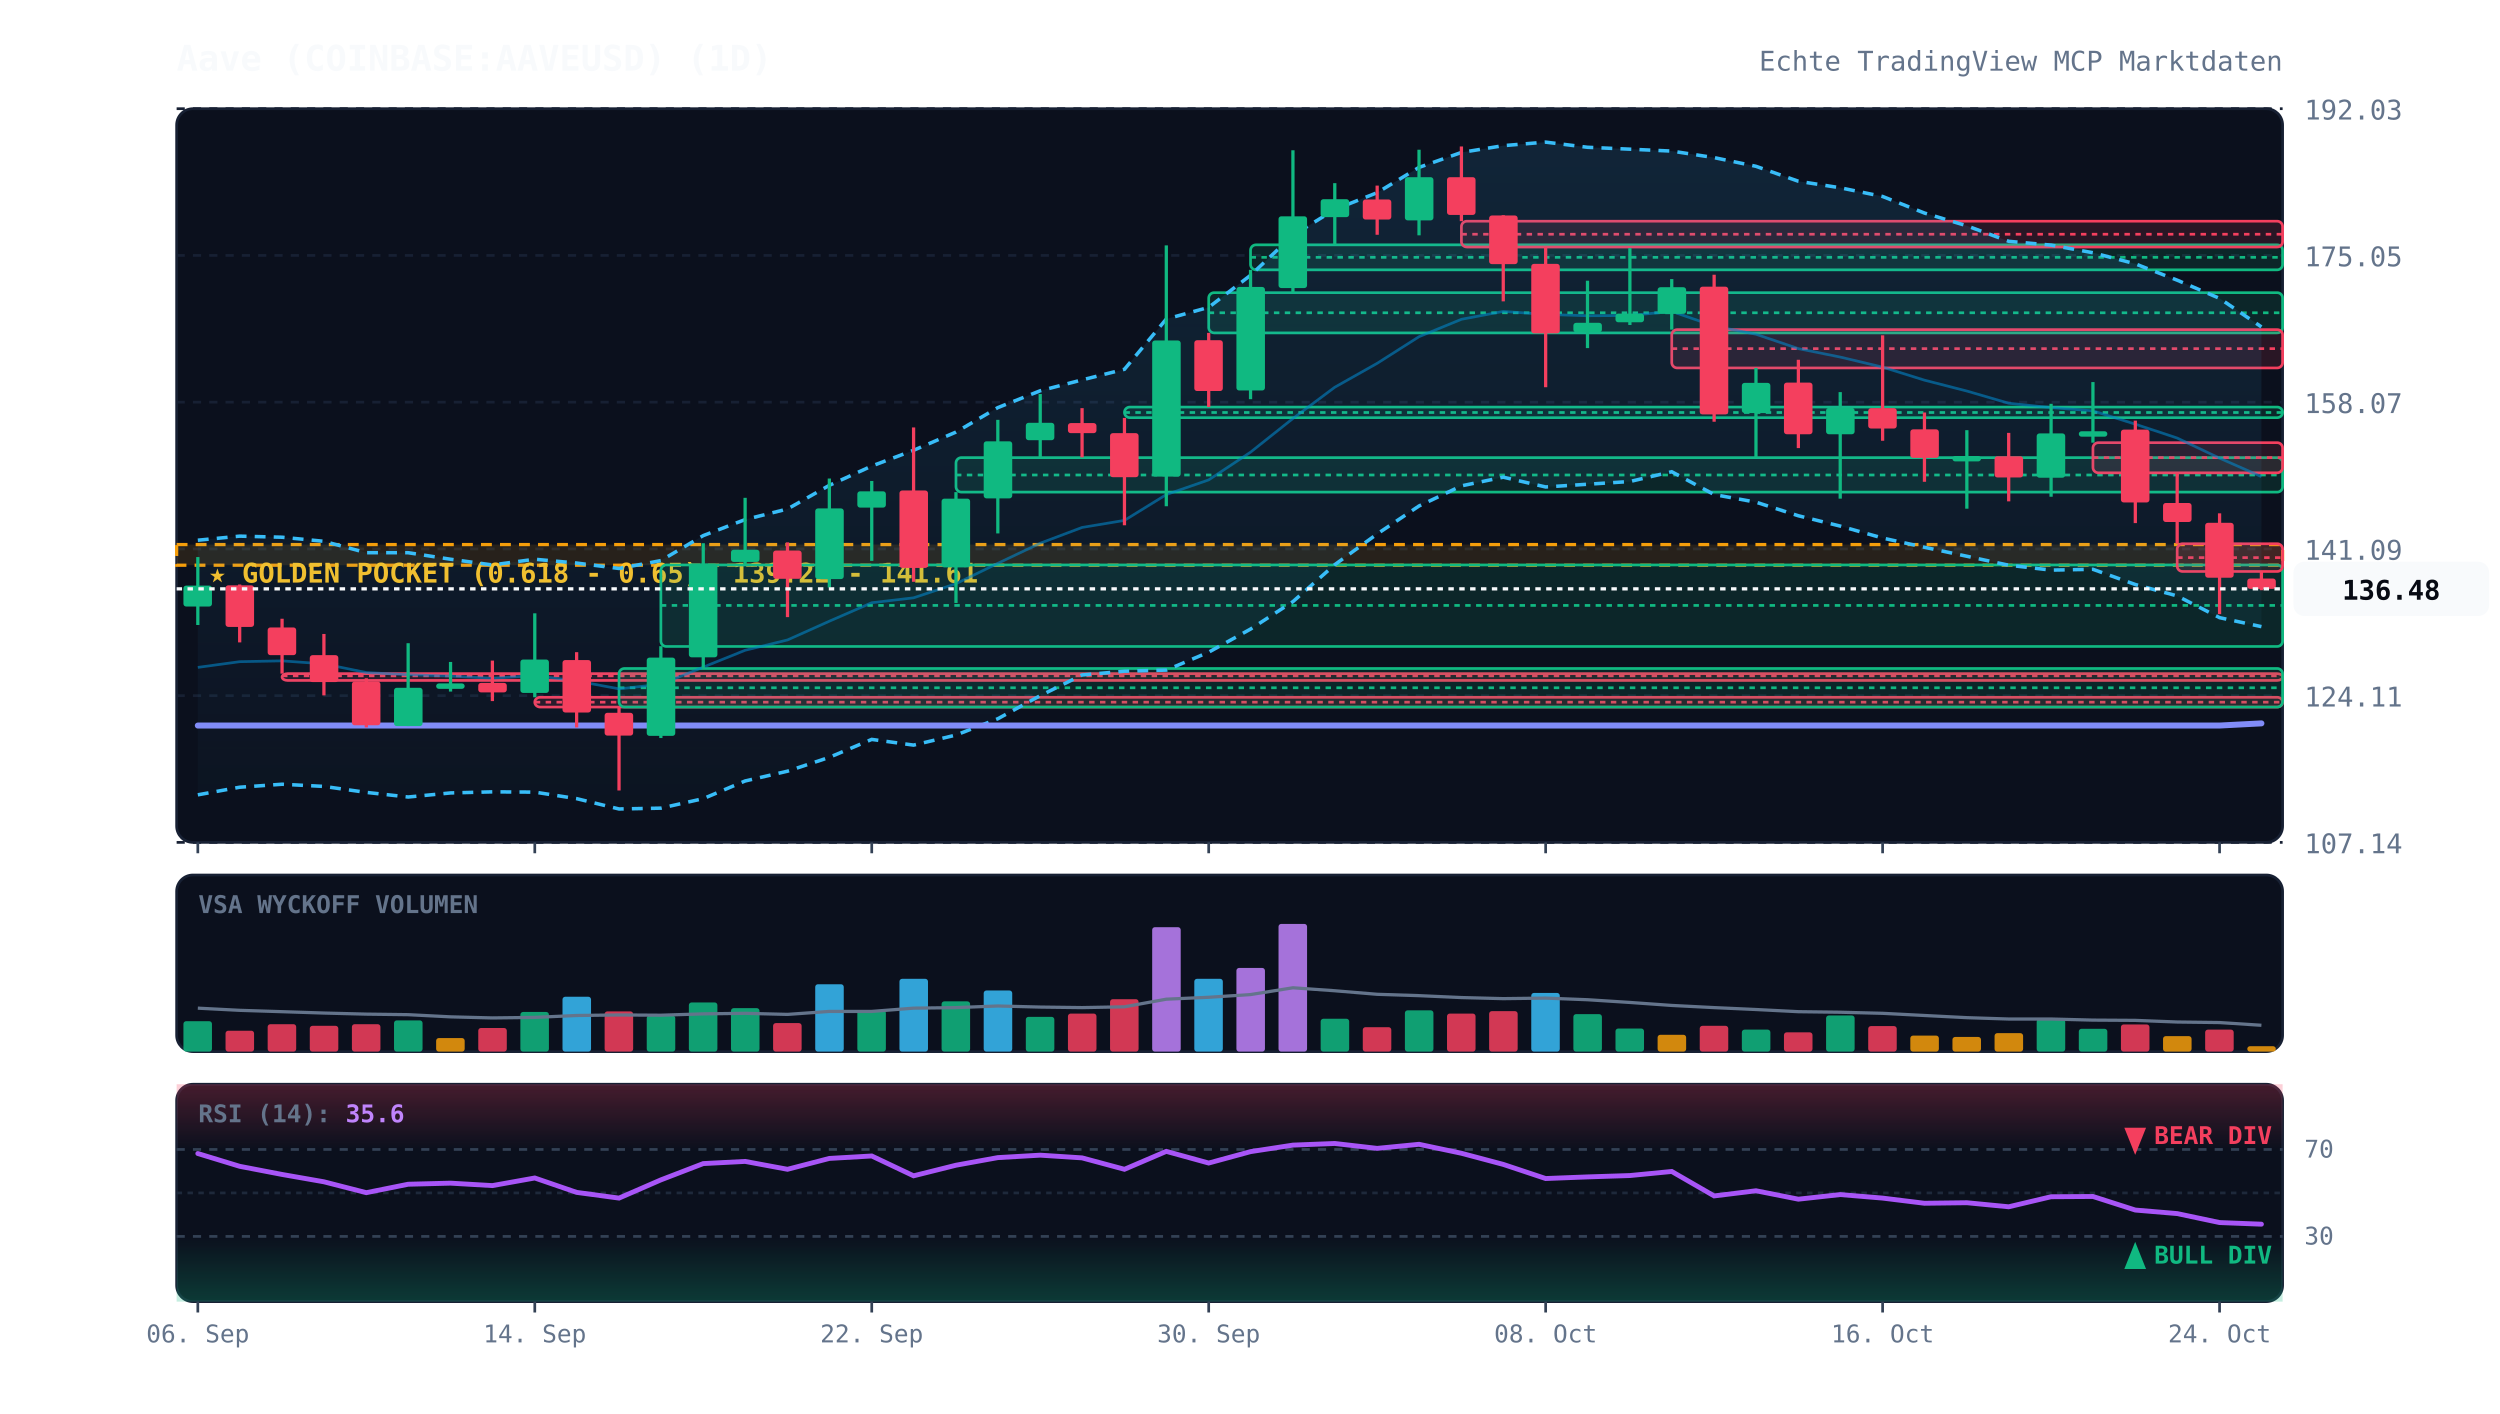
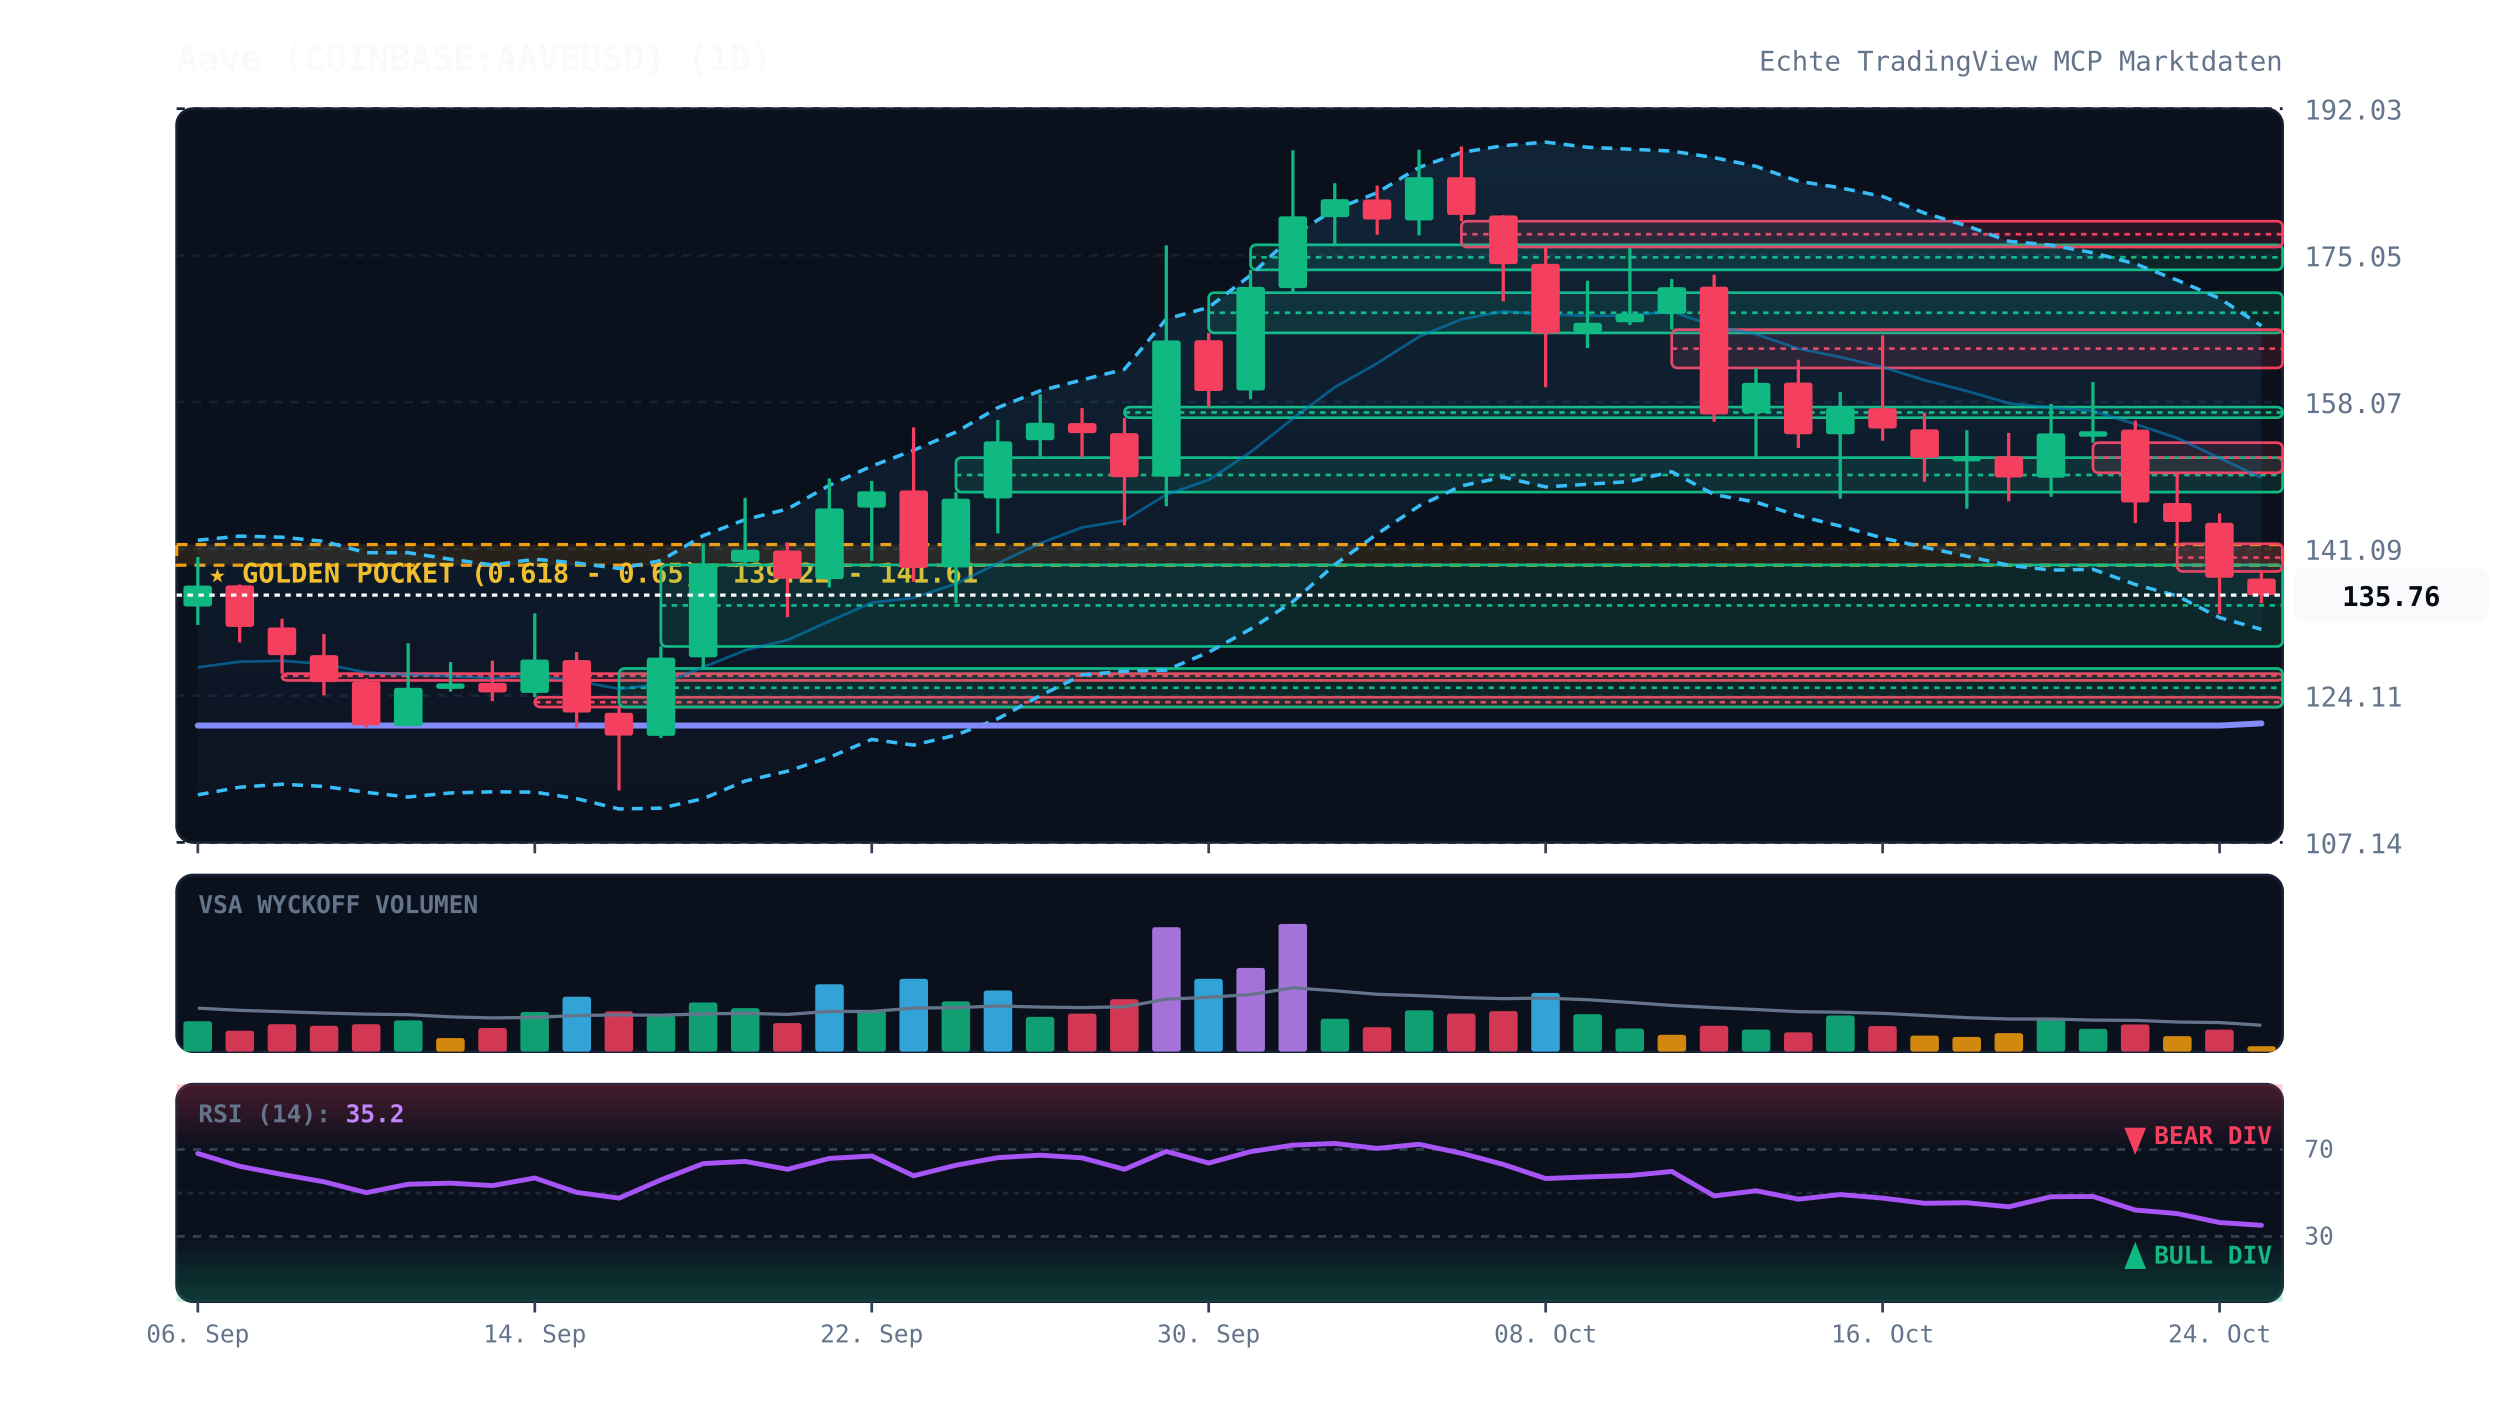
<svg xmlns="http://www.w3.org/2000/svg" viewBox="0 0 920 520" width="100%" height="100%" style="background:#070a13; font-family:'JetBrains Mono', monospace;">
  <defs>
    <linearGradient id="cloud-grad" x1="0%" y1="0%" x2="0%" y2="100%">
      <stop offset="0%" stop-color="#38bdf8" stop-opacity="0.12" />
      <stop offset="100%" stop-color="#38bdf8" stop-opacity="0.02" />
    </linearGradient>
    <linearGradient id="rsi-overbought" x1="0%" y1="0%" x2="0%" y2="100%">
      <stop offset="0%" stop-color="#f43f5e" stop-opacity="0.25" />
      <stop offset="100%" stop-color="#f43f5e" stop-opacity="0.0" />
    </linearGradient>
    <linearGradient id="rsi-oversold" x1="0%" y1="0%" x2="0%" y2="100%">
      <stop offset="0%" stop-color="#10b981" stop-opacity="0.0" />
      <stop offset="100%" stop-color="#10b981" stop-opacity="0.25" />
    </linearGradient>
  </defs>
  <rect x="65" y="40" width="775" height="270" fill="#0b101d" rx="6" stroke="#172033" stroke-width="1" />
  <rect x="65" y="322" width="775" height="65" fill="#0b101d" rx="6" stroke="#172033" stroke-width="1" />
  <rect x="65" y="399" width="775" height="80" fill="#0b101d" rx="6" stroke="#172033" stroke-width="1" />
  <line x1="65" y1="310.0" x2="840" y2="310.0" stroke="#172033" stroke-dasharray="3,3" stroke-width="1" />
  <text x="848" y="314.0" fill="#64748b" font-size="10" text-anchor="start">107.14</text>
  <line x1="65" y1="256.0" x2="840" y2="256.0" stroke="#172033" stroke-dasharray="3,3" stroke-width="1" />
  <text x="848" y="260.0" fill="#64748b" font-size="10" text-anchor="start">124.11</text>
  <line x1="65" y1="202.0" x2="840" y2="202.0" stroke="#172033" stroke-dasharray="3,3" stroke-width="1" />
  <text x="848" y="206.0" fill="#64748b" font-size="10" text-anchor="start">141.09</text>
  <line x1="65" y1="148.0" x2="840" y2="148.0" stroke="#172033" stroke-dasharray="3,3" stroke-width="1" />
  <text x="848" y="152.0" fill="#64748b" font-size="10" text-anchor="start">158.07</text>
  <line x1="65" y1="94.0" x2="840" y2="94.0" stroke="#172033" stroke-dasharray="3,3" stroke-width="1" />
  <text x="848" y="98.0" fill="#64748b" font-size="10" text-anchor="start">175.05</text>
  <line x1="65" y1="40.0" x2="840" y2="40.0" stroke="#172033" stroke-dasharray="3,3" stroke-width="1" />
  <text x="848" y="44.0" fill="#64748b" font-size="10" text-anchor="start">192.03</text>
  <rect x="65" y="200.4" width="775" height="7.6" fill="rgba(245, 158, 11, 0.12)" stroke="#f59e0b" stroke-dasharray="4,3" stroke-width="1.2" />
  <text x="77" y="214.4" fill="#fbbf24" font-size="10" font-weight="bold">★ GOLDEN POCKET (0.618 - 0.65): 139.22 - 141.61</text>
  <rect x="103.8" y="247.9" width="736.2" height="2.5" fill="rgba(244, 63, 94, 0.13)" stroke="#f43f5e" stroke-width="1" rx="2" />
  <line x1="103.8" y1="248.7" x2="840" y2="248.7" stroke="#f43f5e" stroke-dasharray="2,2" stroke-width="1" />
  <rect x="196.8" y="256.6" width="643.2" height="3.6" fill="rgba(244, 63, 94, 0.13)" stroke="#f43f5e" stroke-width="1" rx="2" />
  <line x1="196.8" y1="258.4" x2="840" y2="258.4" stroke="#f43f5e" stroke-dasharray="2,2" stroke-width="1" />
  <rect x="227.8" y="246.0" width="612.2" height="14.2" fill="rgba(16, 185, 129, 0.13)" stroke="#10b981" stroke-width="1" rx="2" />
  <line x1="227.8" y1="253.1" x2="840" y2="253.1" stroke="#10b981" stroke-dasharray="2,2" stroke-width="1" />
  <rect x="243.2" y="207.9" width="596.8" height="30.0" fill="rgba(16, 185, 129, 0.13)" stroke="#10b981" stroke-width="1" rx="2" />
  <line x1="243.2" y1="222.8" x2="840" y2="222.8" stroke="#10b981" stroke-dasharray="2,2" stroke-width="1" />
  <rect x="351.8" y="168.4" width="488.2" height="12.7" fill="rgba(16, 185, 129, 0.13)" stroke="#10b981" stroke-width="1" rx="2" />
  <line x1="351.8" y1="174.8" x2="840" y2="174.8" stroke="#10b981" stroke-dasharray="2,2" stroke-width="1" />
  <rect x="413.8" y="149.8" width="426.2" height="3.9" fill="rgba(16, 185, 129, 0.13)" stroke="#10b981" stroke-width="1" rx="2" />
  <line x1="413.8" y1="151.8" x2="840" y2="151.8" stroke="#10b981" stroke-dasharray="2,2" stroke-width="1" />
  <rect x="444.8" y="107.7" width="395.2" height="14.8" fill="rgba(16, 185, 129, 0.13)" stroke="#10b981" stroke-width="1" rx="2" />
  <line x1="444.8" y1="115.1" x2="840" y2="115.1" stroke="#10b981" stroke-dasharray="2,2" stroke-width="1" />
  <rect x="460.2" y="90.1" width="379.8" height="9.2" fill="rgba(16, 185, 129, 0.13)" stroke="#10b981" stroke-width="1" rx="2" />
  <line x1="460.2" y1="94.7" x2="840" y2="94.7" stroke="#10b981" stroke-dasharray="2,2" stroke-width="1" />
  <rect x="537.8" y="81.4" width="302.2" height="9.5" fill="rgba(244, 63, 94, 0.13)" stroke="#f43f5e" stroke-width="1" rx="2" />
  <line x1="537.8" y1="86.2" x2="840" y2="86.2" stroke="#f43f5e" stroke-dasharray="2,2" stroke-width="1" />
  <rect x="615.2" y="121.3" width="224.8" height="14.1" fill="rgba(244, 63, 94, 0.13)" stroke="#f43f5e" stroke-width="1" rx="2" />
  <line x1="615.2" y1="128.3" x2="840" y2="128.3" stroke="#f43f5e" stroke-dasharray="2,2" stroke-width="1" />
  <rect x="770.2" y="162.9" width="69.8" height="11.1" fill="rgba(244, 63, 94, 0.13)" stroke="#f43f5e" stroke-width="1" rx="2" />
  <line x1="770.2" y1="168.4" x2="840" y2="168.4" stroke="#f43f5e" stroke-dasharray="2,2" stroke-width="1" />
  <rect x="801.2" y="200.1" width="38.8" height="10.2" fill="rgba(244, 63, 94, 0.13)" stroke="#f43f5e" stroke-width="1" rx="2" />
  <line x1="801.2" y1="205.2" x2="840" y2="205.2" stroke="#f43f5e" stroke-dasharray="2,2" stroke-width="1" />
-   <polygon points="72.8,198.8 88.2,197.3 103.8,197.7 119.2,199.2 134.8,203.4 150.2,203.4 165.8,205.8 181.2,207.9 196.8,205.8 212.2,207.2 227.8,209.2 243.2,206.3 258.8,197.1 274.2,191.2 289.8,187.3 305.2,178.6 320.8,171.5 336.2,165.7 351.8,159.0 367.2,150.0 382.8,143.8 398.2,139.8 413.8,135.9 429.2,117.4 444.8,113.1 460.2,101.3 475.8,86.6 491.2,77.1 506.8,70.9 522.2,61.6 537.8,56.1 553.2,53.6 568.8,52.3 584.2,54.2 599.8,54.9 615.2,55.6 630.8,58.0 646.2,61.2 661.8,66.7 677.2,69.1 692.8,72.3 708.2,78.4 723.8,83.1 739.2,88.8 754.8,90.2 770.2,93.0 785.8,97.1 801.2,103.1 816.8,109.8 832.2,120.3 832.2,230.6 816.8,227.3 801.2,219.3 785.8,215.1 770.2,209.5 754.8,209.8 739.2,208.0 723.8,204.7 708.2,201.4 692.8,198.0 677.2,193.6 661.8,189.8 646.2,184.8 630.8,182.0 615.2,173.6 599.8,177.2 584.2,178.2 568.8,179.2 553.2,175.6 537.8,178.8 522.2,186.2 506.8,196.5 491.2,207.8 475.8,221.4 460.2,231.5 444.8,240.0 429.2,246.6 413.8,247.0 398.2,248.4 382.8,256.0 367.2,264.5 351.8,270.5 336.2,274.2 320.8,272.1 305.2,278.7 289.8,283.8 274.2,287.4 258.8,293.9 243.2,297.4 227.8,297.7 212.2,293.9 196.8,291.5 181.2,291.4 165.8,291.8 150.2,293.3 134.8,291.6 119.2,289.4 103.8,288.6 88.2,289.7 72.8,292.5" fill="url(#cloud-grad)" />
-   <polyline points="72.8,198.8 88.2,197.3 103.8,197.7 119.2,199.2 134.8,203.4 150.2,203.4 165.8,205.8 181.2,207.9 196.8,205.8 212.2,207.2 227.8,209.2 243.2,206.3 258.8,197.1 274.2,191.2 289.8,187.3 305.2,178.6 320.8,171.5 336.2,165.7 351.8,159.0 367.2,150.0 382.8,143.8 398.2,139.8 413.8,135.9 429.2,117.4 444.8,113.1 460.2,101.3 475.8,86.6 491.2,77.1 506.8,70.9 522.2,61.6 537.8,56.1 553.2,53.6 568.8,52.3 584.2,54.2 599.8,54.9 615.2,55.6 630.8,58.0 646.2,61.2 661.8,66.7 677.2,69.1 692.8,72.3 708.2,78.4 723.8,83.1 739.2,88.8 754.8,90.2 770.2,93.0 785.8,97.1 801.2,103.1 816.8,109.8 832.2,120.3" fill="none" stroke="#38bdf8" stroke-width="1.3" stroke-dasharray="4,3" />
-   <polyline points="72.8,292.5 88.2,289.7 103.8,288.6 119.2,289.4 134.8,291.6 150.2,293.3 165.8,291.8 181.2,291.4 196.8,291.5 212.2,293.9 227.8,297.7 243.2,297.4 258.8,293.9 274.2,287.4 289.8,283.8 305.2,278.7 320.8,272.1 336.2,274.2 351.8,270.5 367.2,264.5 382.8,256.0 398.2,248.4 413.8,247.0 429.2,246.6 444.8,240.0 460.2,231.5 475.8,221.4 491.2,207.8 506.8,196.5 522.2,186.2 537.8,178.8 553.2,175.6 568.8,179.2 584.2,178.2 599.8,177.2 615.2,173.6 630.8,182.0 646.2,184.8 661.8,189.8 677.2,193.6 692.8,198.0 708.2,201.4 723.8,204.7 739.2,208.0 754.8,209.8 770.2,209.5 785.8,215.1 801.2,219.3 816.8,227.3 832.2,230.6" fill="none" stroke="#38bdf8" stroke-width="1.3" stroke-dasharray="4,3" />
-   <polyline points="72.8,245.6 88.2,243.5 103.8,243.2 119.2,244.3 134.8,247.5 150.2,248.3 165.8,248.8 181.2,249.6 196.8,248.6 212.2,250.6 227.8,253.5 243.2,251.8 258.8,245.5 274.2,239.3 289.8,235.5 305.2,228.6 320.8,221.8 336.2,220.0 351.8,214.8 367.2,207.3 382.8,199.9 398.2,194.1 413.8,191.5 429.2,182.0 444.8,176.6 460.2,166.4 475.8,154.0 491.2,142.5 506.8,133.7 522.2,123.9 537.8,117.5 553.2,114.6 568.8,115.7 584.2,116.2 599.8,116.1 615.2,114.6 630.8,120.0 646.2,123.0 661.8,128.3 677.2,131.4 692.8,135.1 708.2,139.9 723.8,143.9 739.2,148.4 754.8,150.0 770.2,151.2 785.8,156.1 801.2,161.2 816.8,168.6 832.2,175.4" fill="none" stroke="#0284c7" stroke-width="1.0" stroke-opacity="0.6" />
+   <polygon points="72.8,198.8 88.2,197.3 103.8,197.7 119.2,199.2 134.8,203.4 150.2,203.4 165.8,205.8 181.2,207.9 196.8,205.8 212.2,207.2 227.8,209.2 243.2,206.3 258.8,197.1 274.2,191.2 289.8,187.3 305.2,178.6 320.8,171.5 336.2,165.7 351.8,159.0 367.2,150.0 382.8,143.8 398.2,139.8 413.8,135.9 429.2,117.4 444.8,113.1 460.2,101.3 475.8,86.6 491.2,77.1 506.8,70.9 522.2,61.6 537.8,56.1 553.2,53.6 568.8,52.3 584.2,54.2 599.8,54.9 615.2,55.6 630.8,58.0 646.2,61.2 661.8,66.7 677.2,69.1 692.8,72.3 708.2,78.4 723.8,83.1 739.2,88.8 754.8,90.2 770.2,93.0 785.8,97.1 801.2,103.1 816.8,109.8 832.2,119.9 832.2,231.6 816.8,227.3 801.2,219.3 785.8,215.1 770.2,209.5 754.8,209.8 739.2,208.0 723.8,204.7 708.2,201.4 692.8,198.0 677.2,193.6 661.8,189.8 646.2,184.8 630.8,182.0 615.2,173.6 599.8,177.2 584.2,178.2 568.8,179.2 553.2,175.6 537.8,178.8 522.2,186.2 506.8,196.5 491.2,207.8 475.8,221.4 460.2,231.5 444.8,240.0 429.2,246.6 413.8,247.0 398.2,248.4 382.8,256.0 367.2,264.5 351.8,270.5 336.2,274.2 320.8,272.1 305.2,278.7 289.8,283.8 274.2,287.4 258.8,293.9 243.2,297.4 227.8,297.7 212.2,293.9 196.8,291.5 181.2,291.4 165.8,291.8 150.2,293.3 134.8,291.6 119.2,289.4 103.8,288.6 88.2,289.7 72.8,292.5" fill="url(#cloud-grad)" />
+   <polyline points="72.8,198.8 88.2,197.3 103.8,197.7 119.2,199.2 134.8,203.4 150.2,203.4 165.8,205.8 181.2,207.9 196.8,205.8 212.2,207.2 227.8,209.2 243.2,206.3 258.8,197.1 274.2,191.2 289.8,187.3 305.2,178.6 320.8,171.5 336.2,165.7 351.8,159.0 367.2,150.0 382.8,143.8 398.2,139.8 413.8,135.9 429.2,117.4 444.8,113.1 460.2,101.3 475.8,86.6 491.2,77.1 506.8,70.9 522.2,61.6 537.8,56.1 553.2,53.6 568.8,52.3 584.2,54.2 599.8,54.9 615.2,55.6 630.8,58.0 646.2,61.2 661.8,66.7 677.2,69.1 692.8,72.3 708.2,78.4 723.8,83.1 739.2,88.8 754.8,90.2 770.2,93.0 785.8,97.1 801.2,103.1 816.8,109.8 832.2,119.9" fill="none" stroke="#38bdf8" stroke-width="1.3" stroke-dasharray="4,3" />
+   <polyline points="72.8,292.5 88.2,289.7 103.8,288.6 119.2,289.4 134.8,291.6 150.2,293.3 165.8,291.8 181.2,291.4 196.8,291.5 212.2,293.9 227.8,297.7 243.2,297.4 258.8,293.9 274.2,287.4 289.8,283.8 305.2,278.7 320.8,272.1 336.2,274.2 351.8,270.5 367.2,264.5 382.8,256.0 398.2,248.4 413.8,247.0 429.2,246.6 444.8,240.0 460.2,231.5 475.8,221.4 491.2,207.8 506.8,196.5 522.2,186.2 537.8,178.8 553.2,175.6 568.8,179.2 584.2,178.2 599.8,177.2 615.2,173.6 630.8,182.0 646.2,184.8 661.8,189.8 677.2,193.6 692.8,198.0 708.2,201.4 723.8,204.7 739.2,208.0 754.8,209.8 770.2,209.5 785.8,215.1 801.2,219.3 816.8,227.3 832.2,231.6" fill="none" stroke="#38bdf8" stroke-width="1.3" stroke-dasharray="4,3" />
+   <polyline points="72.8,245.6 88.2,243.5 103.8,243.2 119.2,244.3 134.8,247.5 150.2,248.3 165.8,248.8 181.2,249.6 196.8,248.6 212.2,250.6 227.8,253.5 243.2,251.8 258.8,245.5 274.2,239.3 289.8,235.5 305.2,228.6 320.8,221.8 336.2,220.0 351.8,214.8 367.2,207.3 382.8,199.9 398.2,194.1 413.8,191.5 429.2,182.0 444.8,176.6 460.2,166.4 475.8,154.0 491.2,142.5 506.8,133.7 522.2,123.9 537.8,117.5 553.2,114.6 568.8,115.7 584.2,116.2 599.8,116.1 615.2,114.6 630.8,120.0 646.2,123.0 661.8,128.3 677.2,131.4 692.8,135.1 708.2,139.9 723.8,143.9 739.2,148.4 754.8,150.0 770.2,151.2 785.8,156.1 801.2,161.2 816.8,168.6 832.2,175.8" fill="none" stroke="#0284c7" stroke-width="1.0" stroke-opacity="0.6" />
  <polyline points="72.8,267.0 88.2,267.0 103.8,267.0 119.2,267.0 134.8,267.0 150.2,267.0 165.8,267.0 181.2,267.0 196.8,267.0 212.2,267.0 227.8,267.0 243.2,267.0 258.8,267.0 274.2,267.0 289.8,267.0 305.2,267.0 320.8,267.0 336.2,267.0 351.8,267.0 367.2,267.0 382.8,267.0 398.2,267.0 413.8,267.0 429.2,267.0 444.8,267.0 460.2,267.0 475.8,267.0 491.2,267.0 506.8,267.0 522.2,267.0 537.8,267.0 553.2,267.0 568.8,267.0 584.2,267.0 599.8,267.0 615.2,267.0 630.8,267.0 646.2,267.0 661.8,267.0 677.2,267.0 692.8,267.0 708.2,267.0 723.8,267.0 739.2,267.0 754.8,267.0 770.2,267.0 785.8,267.0 801.2,267.0 816.8,267.0 832.2,266.2" fill="none" stroke="#818cf8" stroke-width="2.2" stroke-linecap="round" />
  <line x1="72.8" y1="205.0" x2="72.8" y2="230.0" stroke="#10b981" stroke-width="1.2" />
  <rect x="67.5" y="215.5" width="10.5" height="7.7" fill="#10b981" rx="1" />
  <line x1="88.2" y1="215.1" x2="88.2" y2="236.4" stroke="#f43f5e" stroke-width="1.2" />
  <rect x="83.0" y="215.4" width="10.5" height="15.3" fill="#f43f5e" rx="1" />
  <line x1="103.8" y1="227.7" x2="103.8" y2="247.9" stroke="#f43f5e" stroke-width="1.2" />
  <rect x="98.5" y="230.9" width="10.5" height="10.2" fill="#f43f5e" rx="1" />
  <line x1="119.2" y1="233.3" x2="119.2" y2="255.9" stroke="#f43f5e" stroke-width="1.2" />
  <rect x="114.0" y="241.1" width="10.5" height="9.9" fill="#f43f5e" rx="1" />
  <line x1="134.8" y1="249.6" x2="134.8" y2="267.7" stroke="#f43f5e" stroke-width="1.2" />
  <rect x="129.5" y="250.8" width="10.5" height="16.1" fill="#f43f5e" rx="1" />
  <line x1="150.2" y1="236.7" x2="150.2" y2="267.2" stroke="#10b981" stroke-width="1.2" />
  <rect x="145.0" y="253.1" width="10.5" height="14.1" fill="#10b981" rx="1" />
  <line x1="165.8" y1="243.6" x2="165.8" y2="254.5" stroke="#10b981" stroke-width="1.2" />
  <rect x="160.5" y="251.5" width="10.5" height="2.0" fill="#10b981" rx="1" />
  <line x1="181.2" y1="243.1" x2="181.2" y2="258.0" stroke="#f43f5e" stroke-width="1.2" />
  <rect x="176.0" y="251.3" width="10.5" height="3.5" fill="#f43f5e" rx="1" />
  <line x1="196.8" y1="225.7" x2="196.8" y2="256.6" stroke="#10b981" stroke-width="1.2" />
  <rect x="191.5" y="242.7" width="10.5" height="12.3" fill="#10b981" rx="1" />
  <line x1="212.2" y1="240.0" x2="212.2" y2="267.7" stroke="#f43f5e" stroke-width="1.2" />
  <rect x="207.0" y="242.9" width="10.5" height="19.3" fill="#f43f5e" rx="1" />
  <line x1="227.8" y1="260.1" x2="227.8" y2="290.9" stroke="#f43f5e" stroke-width="1.2" />
  <rect x="222.5" y="262.3" width="10.5" height="8.4" fill="#f43f5e" rx="1" />
  <line x1="243.2" y1="237.8" x2="243.2" y2="271.6" stroke="#10b981" stroke-width="1.2" />
  <rect x="238.0" y="242.0" width="10.5" height="28.8" fill="#10b981" rx="1" />
  <line x1="258.8" y1="199.9" x2="258.8" y2="246.0" stroke="#10b981" stroke-width="1.2" />
  <rect x="253.5" y="207.4" width="10.5" height="34.5" fill="#10b981" rx="1" />
  <line x1="274.2" y1="183.2" x2="274.2" y2="207.9" stroke="#10b981" stroke-width="1.2" />
  <rect x="269.0" y="202.3" width="10.5" height="4.5" fill="#10b981" rx="1" />
  <line x1="289.8" y1="199.6" x2="289.8" y2="227.1" stroke="#f43f5e" stroke-width="1.2" />
  <rect x="284.5" y="202.6" width="10.5" height="10.4" fill="#f43f5e" rx="1" />
  <line x1="305.2" y1="176.1" x2="305.2" y2="216.2" stroke="#10b981" stroke-width="1.2" />
  <rect x="300.0" y="187.1" width="10.5" height="26.0" fill="#10b981" rx="1" />
  <line x1="320.8" y1="177.0" x2="320.8" y2="206.4" stroke="#10b981" stroke-width="1.2" />
  <rect x="315.5" y="180.8" width="10.5" height="6.0" fill="#10b981" rx="1" />
  <line x1="336.2" y1="157.3" x2="336.2" y2="214.1" stroke="#f43f5e" stroke-width="1.2" />
  <rect x="331.0" y="180.5" width="10.5" height="28.5" fill="#f43f5e" rx="1" />
  <line x1="351.8" y1="181.1" x2="351.8" y2="221.9" stroke="#10b981" stroke-width="1.2" />
  <rect x="346.5" y="183.5" width="10.5" height="25.3" fill="#10b981" rx="1" />
  <line x1="367.2" y1="154.5" x2="367.2" y2="196.3" stroke="#10b981" stroke-width="1.2" />
  <rect x="362.0" y="162.4" width="10.5" height="21.0" fill="#10b981" rx="1" />
  <line x1="382.8" y1="145.0" x2="382.8" y2="168.4" stroke="#10b981" stroke-width="1.2" />
  <rect x="377.5" y="155.6" width="10.5" height="6.4" fill="#10b981" rx="1" />
  <line x1="398.2" y1="150.2" x2="398.2" y2="168.3" stroke="#f43f5e" stroke-width="1.2" />
  <rect x="393.0" y="155.7" width="10.5" height="3.7" fill="#f43f5e" rx="1" />
  <line x1="413.8" y1="153.8" x2="413.8" y2="193.3" stroke="#f43f5e" stroke-width="1.2" />
  <rect x="408.5" y="159.4" width="10.5" height="16.2" fill="#f43f5e" rx="1" />
  <line x1="429.2" y1="90.3" x2="429.2" y2="186.3" stroke="#10b981" stroke-width="1.2" />
  <rect x="424.0" y="125.3" width="10.5" height="50.1" fill="#10b981" rx="1" />
  <line x1="444.8" y1="122.5" x2="444.8" y2="149.8" stroke="#f43f5e" stroke-width="1.2" />
  <rect x="439.5" y="125.2" width="10.5" height="18.7" fill="#f43f5e" rx="1" />
  <line x1="460.2" y1="99.3" x2="460.2" y2="146.9" stroke="#10b981" stroke-width="1.2" />
  <rect x="455.0" y="105.6" width="10.5" height="38.1" fill="#10b981" rx="1" />
  <line x1="475.8" y1="55.3" x2="475.8" y2="107.7" stroke="#10b981" stroke-width="1.2" />
  <rect x="470.5" y="79.6" width="10.5" height="26.4" fill="#10b981" rx="1" />
  <line x1="491.2" y1="67.4" x2="491.2" y2="90.1" stroke="#10b981" stroke-width="1.2" />
  <rect x="486.0" y="73.3" width="10.5" height="6.6" fill="#10b981" rx="1" />
  <line x1="506.8" y1="68.3" x2="506.8" y2="86.4" stroke="#f43f5e" stroke-width="1.2" />
  <rect x="501.5" y="73.4" width="10.5" height="7.4" fill="#f43f5e" rx="1" />
  <line x1="522.2" y1="55.1" x2="522.2" y2="86.6" stroke="#10b981" stroke-width="1.2" />
  <rect x="517.0" y="65.2" width="10.5" height="15.9" fill="#10b981" rx="1" />
  <line x1="537.8" y1="53.9" x2="537.8" y2="81.4" stroke="#f43f5e" stroke-width="1.2" />
  <rect x="532.5" y="65.2" width="10.5" height="13.9" fill="#f43f5e" rx="1" />
  <line x1="553.2" y1="79.2" x2="553.2" y2="110.9" stroke="#f43f5e" stroke-width="1.2" />
  <rect x="548.0" y="79.3" width="10.5" height="17.9" fill="#f43f5e" rx="1" />
  <line x1="568.8" y1="90.9" x2="568.8" y2="142.5" stroke="#f43f5e" stroke-width="1.2" />
  <rect x="563.5" y="97.1" width="10.5" height="25.6" fill="#f43f5e" rx="1" />
  <line x1="584.2" y1="103.3" x2="584.2" y2="128.1" stroke="#10b981" stroke-width="1.2" />
  <rect x="579.0" y="118.8" width="10.5" height="3.5" fill="#10b981" rx="1" />
  <line x1="599.8" y1="91.3" x2="599.8" y2="119.6" stroke="#10b981" stroke-width="1.2" />
  <rect x="594.5" y="115.4" width="10.5" height="3.2" fill="#10b981" rx="1" />
  <line x1="615.2" y1="102.7" x2="615.2" y2="121.3" stroke="#10b981" stroke-width="1.2" />
  <rect x="610.0" y="105.7" width="10.5" height="9.8" fill="#10b981" rx="1" />
  <line x1="630.8" y1="101.1" x2="630.8" y2="155.2" stroke="#f43f5e" stroke-width="1.2" />
  <rect x="625.5" y="105.5" width="10.5" height="47.0" fill="#f43f5e" rx="1" />
  <line x1="646.2" y1="135.4" x2="646.2" y2="168.5" stroke="#10b981" stroke-width="1.2" />
  <rect x="641.0" y="140.9" width="10.5" height="11.1" fill="#10b981" rx="1" />
  <line x1="661.8" y1="132.4" x2="661.8" y2="164.9" stroke="#f43f5e" stroke-width="1.2" />
  <rect x="656.5" y="140.8" width="10.5" height="19.0" fill="#f43f5e" rx="1" />
  <line x1="677.2" y1="144.3" x2="677.2" y2="183.5" stroke="#10b981" stroke-width="1.2" />
  <rect x="672.0" y="150.1" width="10.5" height="9.7" fill="#10b981" rx="1" />
  <line x1="692.8" y1="123.4" x2="692.8" y2="162.2" stroke="#f43f5e" stroke-width="1.2" />
  <rect x="687.5" y="150.2" width="10.5" height="7.5" fill="#f43f5e" rx="1" />
  <line x1="708.2" y1="151.8" x2="708.2" y2="177.3" stroke="#f43f5e" stroke-width="1.2" />
  <rect x="703.0" y="158.0" width="10.5" height="10.5" fill="#f43f5e" rx="1" />
  <line x1="723.8" y1="158.3" x2="723.8" y2="187.2" stroke="#10b981" stroke-width="1.2" />
  <rect x="718.5" y="167.8" width="10.5" height="2.0" fill="#10b981" rx="1" />
  <line x1="739.2" y1="159.3" x2="739.2" y2="184.5" stroke="#f43f5e" stroke-width="1.2" />
  <rect x="734.0" y="167.9" width="10.5" height="7.8" fill="#f43f5e" rx="1" />
  <line x1="754.8" y1="148.6" x2="754.8" y2="182.8" stroke="#10b981" stroke-width="1.2" />
  <rect x="749.5" y="159.5" width="10.5" height="16.3" fill="#10b981" rx="1" />
  <line x1="770.2" y1="140.6" x2="770.2" y2="162.9" stroke="#10b981" stroke-width="1.2" />
  <rect x="765.0" y="158.7" width="10.5" height="2.0" fill="#10b981" rx="1" />
  <line x1="785.8" y1="154.8" x2="785.8" y2="192.5" stroke="#f43f5e" stroke-width="1.2" />
  <rect x="780.5" y="158.1" width="10.5" height="26.8" fill="#f43f5e" rx="1" />
  <line x1="801.2" y1="174.0" x2="801.2" y2="200.1" stroke="#f43f5e" stroke-width="1.2" />
  <rect x="796.0" y="185.1" width="10.5" height="7.0" fill="#f43f5e" rx="1" />
  <line x1="816.8" y1="188.9" x2="816.8" y2="226.0" stroke="#f43f5e" stroke-width="1.2" />
  <rect x="811.5" y="192.4" width="10.5" height="20.2" fill="#f43f5e" rx="1" />
-   <line x1="832.2" y1="210.3" x2="832.2" y2="217.2" stroke="#f43f5e" stroke-width="1.2" />
-   <rect x="827.0" y="212.9" width="10.5" height="3.8" fill="#f43f5e" rx="1" />
-   <line x1="65" y1="216.7" x2="840" y2="216.7" stroke="#f8fafc" stroke-width="1.2" stroke-dasharray="2,2" />
-   <rect x="844" y="206.7" width="72" height="20" fill="#f8fafc" rx="4" />
-   <text x="880" y="220.7" fill="#070a13" font-size="10" font-weight="bold" text-anchor="middle">136.48</text>
+   <line x1="832.2" y1="210.3" x2="832.2" y2="222.0" stroke="#f43f5e" stroke-width="1.2" />
+   <rect x="827.0" y="212.9" width="10.5" height="6.1" fill="#f43f5e" rx="1" />
+   <line x1="65" y1="219.0" x2="840" y2="219.0" stroke="#f8fafc" stroke-width="1.2" stroke-dasharray="2,2" />
+   <rect x="844" y="209.0" width="72" height="20" fill="#f8fafc" rx="4" />
+   <text x="880" y="223.0" fill="#070a13" font-size="10" font-weight="bold" text-anchor="middle">135.76</text>
  <text x="73" y="336" fill="#64748b" font-size="9" font-weight="bold">VSA WYCKOFF VOLUMEN</text>
  <rect x="67.5" y="375.8" width="10.5" height="11.2" fill="#10b981" opacity="0.85" rx="1" />
  <rect x="83.0" y="379.3" width="10.5" height="7.7" fill="#f43f5e" opacity="0.85" rx="1" />
  <rect x="98.5" y="376.9" width="10.5" height="10.1" fill="#f43f5e" opacity="0.85" rx="1" />
  <rect x="114.0" y="377.5" width="10.5" height="9.5" fill="#f43f5e" opacity="0.85" rx="1" />
  <rect x="129.5" y="376.9" width="10.5" height="10.1" fill="#f43f5e" opacity="0.85" rx="1" />
  <rect x="145.0" y="375.5" width="10.5" height="11.5" fill="#10b981" opacity="0.85" rx="1" />
  <rect x="160.5" y="382.0" width="10.5" height="5.0" fill="#f59e0b" opacity="0.85" rx="1" />
  <rect x="176.0" y="378.3" width="10.5" height="8.7" fill="#f43f5e" opacity="0.85" rx="1" />
  <rect x="191.5" y="372.4" width="10.5" height="14.6" fill="#10b981" opacity="0.85" rx="1" />
  <rect x="207.0" y="366.8" width="10.5" height="20.2" fill="#38bdf8" opacity="0.85" rx="1" />
  <rect x="222.5" y="372.2" width="10.5" height="14.8" fill="#f43f5e" opacity="0.85" rx="1" />
  <rect x="238.0" y="373.7" width="10.5" height="13.3" fill="#10b981" opacity="0.85" rx="1" />
  <rect x="253.5" y="368.9" width="10.5" height="18.1" fill="#10b981" opacity="0.85" rx="1" />
  <rect x="269.0" y="371.0" width="10.5" height="16.0" fill="#10b981" opacity="0.85" rx="1" />
  <rect x="284.5" y="376.5" width="10.5" height="10.5" fill="#f43f5e" opacity="0.85" rx="1" />
  <rect x="300.0" y="362.2" width="10.5" height="24.8" fill="#38bdf8" opacity="0.85" rx="1" />
  <rect x="315.5" y="371.8" width="10.5" height="15.2" fill="#10b981" opacity="0.85" rx="1" />
  <rect x="331.0" y="360.2" width="10.5" height="26.8" fill="#38bdf8" opacity="0.85" rx="1" />
  <rect x="346.5" y="368.5" width="10.5" height="18.5" fill="#10b981" opacity="0.85" rx="1" />
  <rect x="362.0" y="364.5" width="10.5" height="22.5" fill="#38bdf8" opacity="0.85" rx="1" />
  <rect x="377.5" y="374.2" width="10.5" height="12.8" fill="#10b981" opacity="0.85" rx="1" />
  <rect x="393.0" y="373.0" width="10.5" height="14.0" fill="#f43f5e" opacity="0.85" rx="1" />
  <rect x="408.5" y="367.7" width="10.5" height="19.3" fill="#f43f5e" opacity="0.85" rx="1" />
  <rect x="424.0" y="341.2" width="10.5" height="45.8" fill="#c084fc" opacity="0.85" rx="1" />
  <rect x="439.5" y="360.2" width="10.5" height="26.8" fill="#38bdf8" opacity="0.85" rx="1" />
  <rect x="455.0" y="356.2" width="10.5" height="30.8" fill="#c084fc" opacity="0.85" rx="1" />
  <rect x="470.5" y="340.0" width="10.5" height="47.0" fill="#c084fc" opacity="0.85" rx="1" />
  <rect x="486.0" y="374.9" width="10.5" height="12.1" fill="#10b981" opacity="0.85" rx="1" />
  <rect x="501.5" y="378.0" width="10.5" height="9.0" fill="#f43f5e" opacity="0.85" rx="1" />
  <rect x="517.0" y="371.8" width="10.5" height="15.2" fill="#10b981" opacity="0.85" rx="1" />
  <rect x="532.5" y="373.0" width="10.5" height="14.0" fill="#f43f5e" opacity="0.85" rx="1" />
  <rect x="548.0" y="372.1" width="10.5" height="14.9" fill="#f43f5e" opacity="0.85" rx="1" />
  <rect x="563.5" y="365.4" width="10.5" height="21.6" fill="#38bdf8" opacity="0.85" rx="1" />
  <rect x="579.0" y="373.2" width="10.5" height="13.8" fill="#10b981" opacity="0.85" rx="1" />
  <rect x="594.5" y="378.5" width="10.5" height="8.5" fill="#10b981" opacity="0.85" rx="1" />
  <rect x="610.0" y="380.8" width="10.5" height="6.2" fill="#f59e0b" opacity="0.85" rx="1" />
  <rect x="625.5" y="377.5" width="10.5" height="9.5" fill="#f43f5e" opacity="0.85" rx="1" />
  <rect x="641.0" y="378.9" width="10.5" height="8.1" fill="#10b981" opacity="0.85" rx="1" />
  <rect x="656.5" y="379.9" width="10.5" height="7.1" fill="#f43f5e" opacity="0.85" rx="1" />
  <rect x="672.0" y="373.7" width="10.5" height="13.3" fill="#10b981" opacity="0.85" rx="1" />
  <rect x="687.5" y="377.6" width="10.5" height="9.4" fill="#f43f5e" opacity="0.85" rx="1" />
  <rect x="703.0" y="381.1" width="10.5" height="5.9" fill="#f59e0b" opacity="0.85" rx="1" />
  <rect x="718.5" y="381.6" width="10.5" height="5.4" fill="#f59e0b" opacity="0.85" rx="1" />
  <rect x="734.0" y="380.2" width="10.5" height="6.8" fill="#f59e0b" opacity="0.85" rx="1" />
  <rect x="749.5" y="375.0" width="10.5" height="12.0" fill="#10b981" opacity="0.85" rx="1" />
  <rect x="765.0" y="378.6" width="10.5" height="8.4" fill="#10b981" opacity="0.85" rx="1" />
  <rect x="780.5" y="377.0" width="10.5" height="10.0" fill="#f43f5e" opacity="0.85" rx="1" />
  <rect x="796.0" y="381.3" width="10.5" height="5.7" fill="#f59e0b" opacity="0.85" rx="1" />
  <rect x="811.5" y="378.9" width="10.5" height="8.1" fill="#f43f5e" opacity="0.85" rx="1" />
  <rect x="827.0" y="385.0" width="10.5" height="2.0" fill="#f59e0b" opacity="0.85" rx="1" />
  <polyline points="72.8,371.0 88.2,371.8 103.8,372.3 119.2,372.8 134.8,373.2 150.2,373.4 165.8,374.2 181.2,374.6 196.8,374.4 212.2,373.7 227.8,373.5 243.2,373.6 258.8,373.1 274.2,372.9 289.8,373.3 305.2,372.2 320.8,372.2 336.2,371.0 351.8,370.8 367.2,370.2 382.8,370.6 398.2,370.8 413.8,370.5 429.2,367.7 444.8,367.0 460.2,366.0 475.8,363.5 491.2,364.6 506.8,365.9 522.2,366.4 537.8,367.1 553.2,367.5 568.8,367.3 584.2,367.9 599.8,368.9 615.2,370.0 630.8,370.8 646.2,371.5 661.8,372.3 677.2,372.5 692.8,372.9 708.2,373.7 723.8,374.5 739.2,375.0 754.8,375.0 770.2,375.4 785.8,375.5 801.2,376.1 816.8,376.3 832.2,377.3" fill="none" stroke="#64748b" stroke-width="1.2" />
  <rect x="65" y="399" width="775" height="24.0" fill="url(#rsi-overbought)" />
  <rect x="65" y="455.0" width="775" height="24.0" fill="url(#rsi-oversold)" />
  <line x1="65" y1="423.0" x2="840" y2="423.0" stroke="#334155" stroke-dasharray="3,3" stroke-width="1" />
  <text x="848" y="426.0" fill="#64748b" font-size="9">70</text>
  <line x1="65" y1="439.0" x2="840" y2="439.0" stroke="#1e293b" stroke-dasharray="2,2" stroke-width="1" />
  <line x1="65" y1="455.0" x2="840" y2="455.0" stroke="#334155" stroke-dasharray="3,3" stroke-width="1" />
  <text x="848" y="458.0" fill="#64748b" font-size="9">30</text>
-   <polyline points="72.8,424.5 88.2,429.2 103.8,432.2 119.2,434.9 134.8,438.9 150.2,435.8 165.8,435.4 181.2,436.3 196.8,433.5 212.2,438.8 227.8,440.9 243.2,434.2 258.8,428.2 274.2,427.4 289.8,430.3 305.2,426.3 320.8,425.4 336.2,432.7 351.8,428.8 367.2,426.0 382.8,425.1 398.2,426.1 413.8,430.3 429.2,423.7 444.8,428.0 460.2,423.8 475.8,421.4 491.2,420.8 506.8,422.6 522.2,421.1 537.8,424.4 553.2,428.5 568.8,433.7 584.2,433.1 599.8,432.6 615.2,431.1 630.8,440.1 646.2,438.2 661.8,441.3 677.2,439.6 692.8,440.9 708.2,442.8 723.8,442.6 739.2,444.1 754.8,440.4 770.2,440.3 785.8,445.3 801.2,446.6 816.8,449.9 832.2,450.5" fill="none" stroke="#a855f7" stroke-width="1.8" stroke-linecap="round" />
+   <polyline points="72.8,424.5 88.2,429.2 103.8,432.2 119.2,434.9 134.8,438.9 150.2,435.8 165.8,435.4 181.2,436.3 196.8,433.5 212.2,438.8 227.8,440.9 243.2,434.2 258.8,428.2 274.2,427.4 289.8,430.3 305.2,426.3 320.8,425.4 336.2,432.7 351.8,428.8 367.2,426.0 382.8,425.1 398.2,426.1 413.8,430.3 429.2,423.7 444.8,428.0 460.2,423.8 475.8,421.4 491.2,420.8 506.8,422.6 522.2,421.1 537.8,424.4 553.2,428.5 568.8,433.7 584.2,433.1 599.8,432.6 615.2,431.1 630.8,440.1 646.2,438.2 661.8,441.3 677.2,439.6 692.8,440.9 708.2,442.8 723.8,442.6 739.2,444.1 754.8,440.4 770.2,440.3 785.8,445.3 801.2,446.6 816.8,449.9 832.2,450.9" fill="none" stroke="#a855f7" stroke-width="1.8" stroke-linecap="round" />
  <g transform="translate(785.75, 467)">
    <path d="M 0 -10 L 4 0 L -4 0 Z" fill="#10b981" />
    <text x="7" y="-2" fill="#10b981" font-size="9" font-weight="bold">BULL DIV</text>
  </g>
  <g transform="translate(785.75, 415)">
    <path d="M 0 10 L 4 0 L -4 0 Z" fill="#f43f5e" />
    <text x="7" y="6" fill="#f43f5e" font-size="9" font-weight="bold">BEAR DIV</text>
  </g>
-   <text x="73" y="413" fill="#64748b" font-size="9" font-weight="bold">RSI (14): <tspan fill="#c084fc">35.6</tspan>
+   <text x="73" y="413" fill="#64748b" font-size="9" font-weight="bold">RSI (14): <tspan fill="#c084fc">35.2</tspan>
  </text>
  <line x1="72.8" y1="310" x2="72.8" y2="314" stroke="#334155" stroke-width="1" />
  <line x1="72.8" y1="479" x2="72.8" y2="483" stroke="#334155" stroke-width="1" />
  <text x="72.8" y="494" fill="#64748b" font-size="9" text-anchor="middle">06. Sep</text>
  <line x1="196.8" y1="310" x2="196.8" y2="314" stroke="#334155" stroke-width="1" />
  <line x1="196.8" y1="479" x2="196.8" y2="483" stroke="#334155" stroke-width="1" />
  <text x="196.8" y="494" fill="#64748b" font-size="9" text-anchor="middle">14. Sep</text>
  <line x1="320.8" y1="310" x2="320.8" y2="314" stroke="#334155" stroke-width="1" />
  <line x1="320.8" y1="479" x2="320.8" y2="483" stroke="#334155" stroke-width="1" />
  <text x="320.8" y="494" fill="#64748b" font-size="9" text-anchor="middle">22. Sep</text>
  <line x1="444.8" y1="310" x2="444.8" y2="314" stroke="#334155" stroke-width="1" />
  <line x1="444.8" y1="479" x2="444.8" y2="483" stroke="#334155" stroke-width="1" />
  <text x="444.8" y="494" fill="#64748b" font-size="9" text-anchor="middle">30. Sep</text>
  <line x1="568.8" y1="310" x2="568.8" y2="314" stroke="#334155" stroke-width="1" />
  <line x1="568.8" y1="479" x2="568.8" y2="483" stroke="#334155" stroke-width="1" />
  <text x="568.8" y="494" fill="#64748b" font-size="9" text-anchor="middle">08. Oct</text>
  <line x1="692.8" y1="310" x2="692.8" y2="314" stroke="#334155" stroke-width="1" />
  <line x1="692.8" y1="479" x2="692.8" y2="483" stroke="#334155" stroke-width="1" />
  <text x="692.8" y="494" fill="#64748b" font-size="9" text-anchor="middle">16. Oct</text>
  <line x1="816.8" y1="310" x2="816.8" y2="314" stroke="#334155" stroke-width="1" />
  <line x1="816.8" y1="479" x2="816.8" y2="483" stroke="#334155" stroke-width="1" />
  <text x="816.8" y="494" fill="#64748b" font-size="9" text-anchor="middle">24. Oct</text>
  <text x="65" y="26" fill="#f8fafc" font-size="13" font-weight="bold">Aave (COINBASE:AAVEUSD) (1D)</text>
  <text x="840" y="26" fill="#64748b" font-size="10" text-anchor="end">Echte TradingView MCP Marktdaten</text>
</svg>
